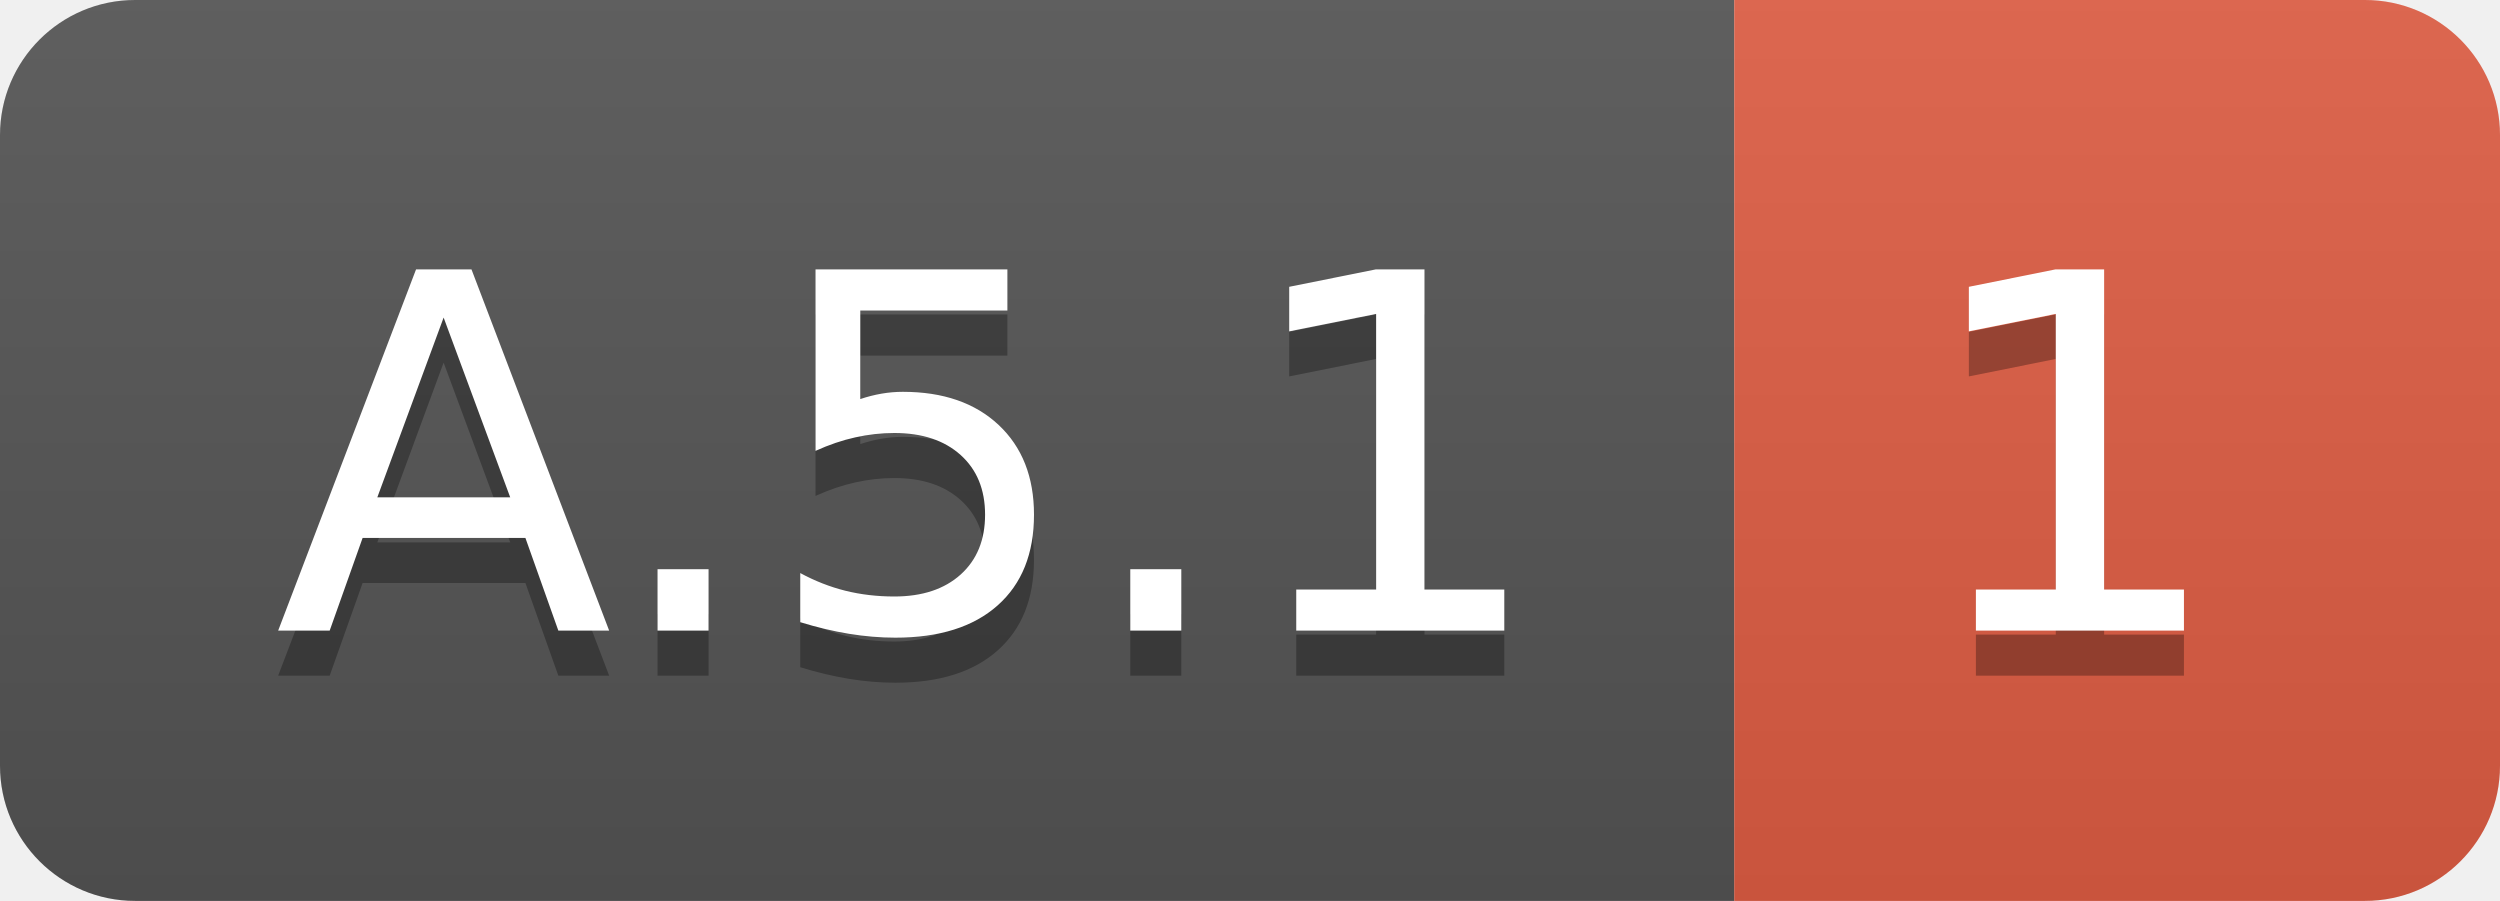
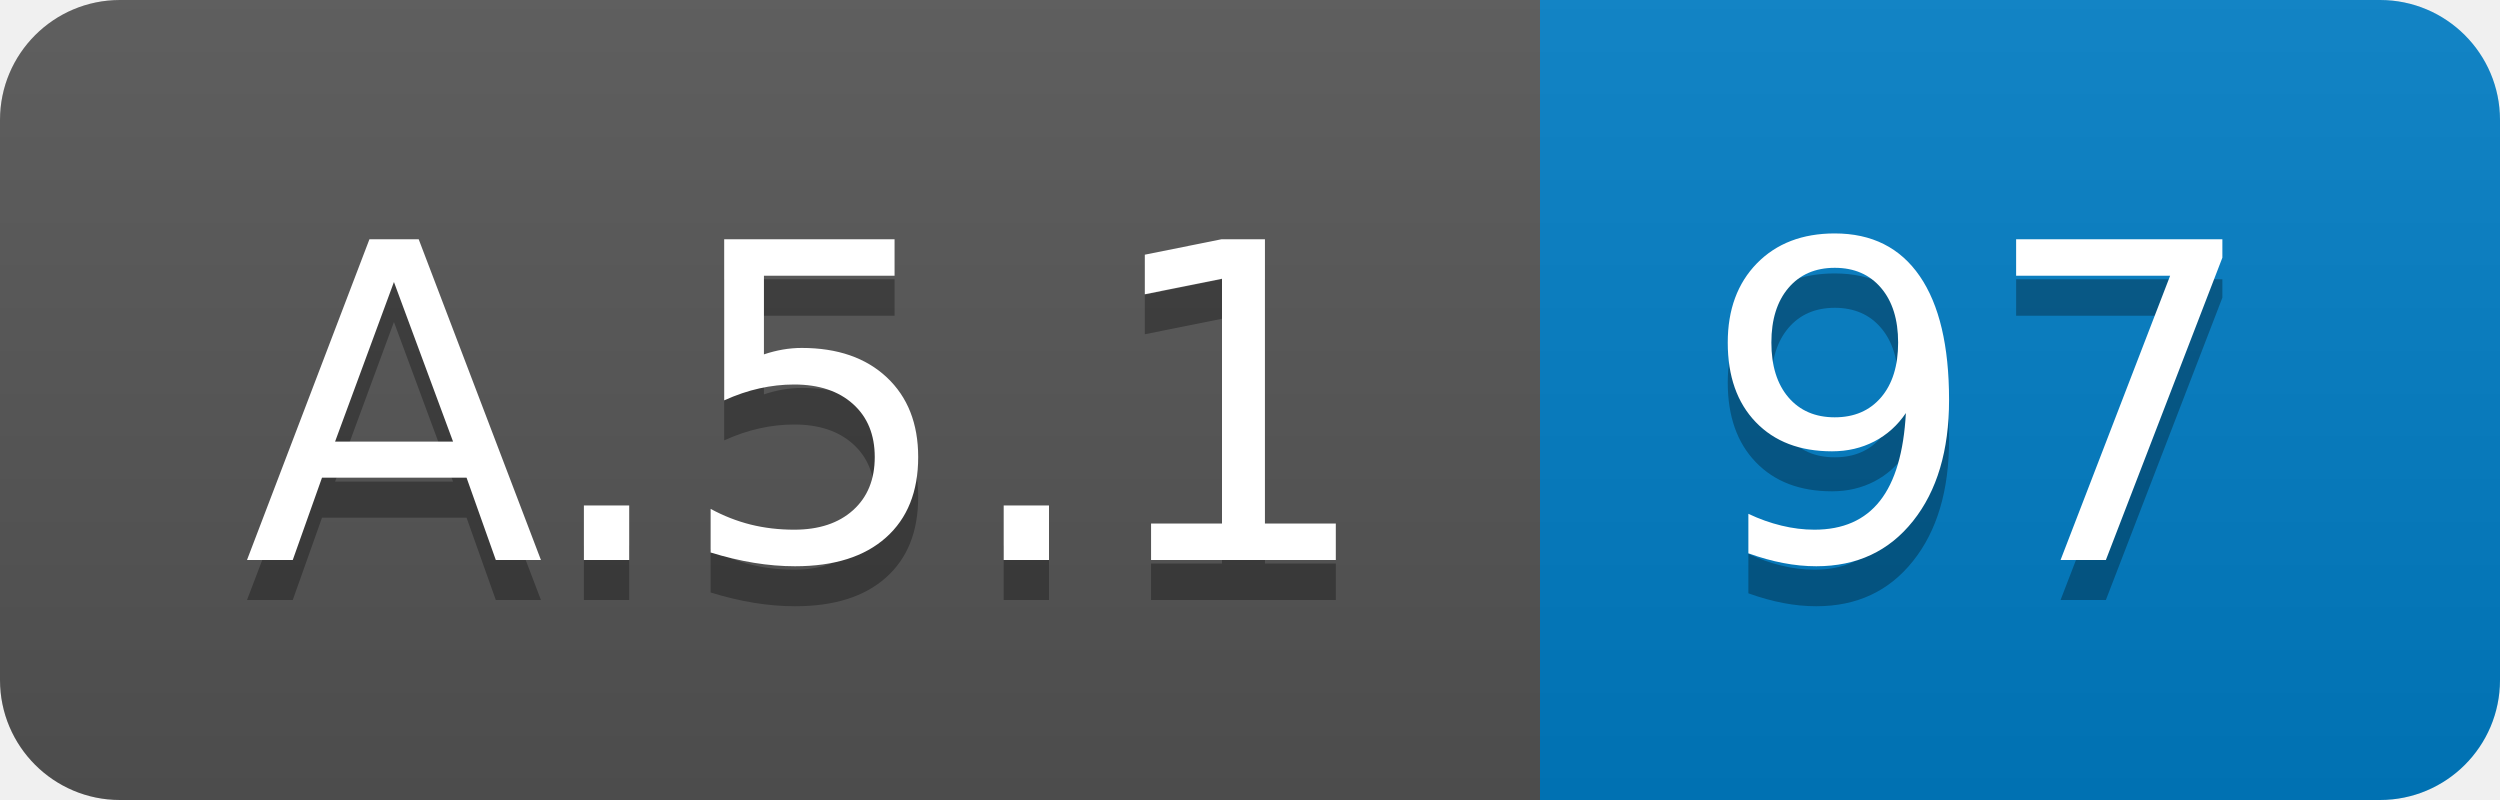
- <svg xmlns="http://www.w3.org/2000/svg" width="55.5" height="20">
+ <svg xmlns="http://www.w3.org/2000/svg" width="62.5" height="20">
  <linearGradient id="smooth" x2="0" y2="100%">
    <stop offset="0" stop-color="#bbb" stop-opacity=".1" />
    <stop offset="1" stop-opacity=".1" />
  </linearGradient>
  <clipPath id="round">
-     <rect width="55.5" height="20" rx="3" fill="#fff" />
+     <rect width="62.5" height="20" rx="3" fill="#fff" />
  </clipPath>
  <g clip-path="url(#round)">
    <rect width="38.5" height="20" fill="#555" />
-     <rect x="38.5" width="17.0" height="20" fill="#e05d44" />
-     <rect width="55.5" height="20" fill="url(#smooth)" />
+     <rect x="38.5" width="24.0" height="20" fill="#007ec6" />
+     <rect width="62.5" height="20" fill="url(#smooth)" />
  </g>
  <g fill="#fff" text-anchor="middle" font-family="DejaVu Sans,Verdana,Geneva,sans-serif" font-size="110">
    <text x="202.5" y="150" fill="#010101" fill-opacity=".3" transform="scale(0.1)" textLength="285.0" lengthAdjust="spacing">A.5.1</text>
    <text x="202.5" y="140" transform="scale(0.1)" textLength="285.0" lengthAdjust="spacing">A.5.1</text>
-     <text x="460.0" y="150" fill="#010101" fill-opacity=".3" transform="scale(0.1)" textLength="70.0" lengthAdjust="spacing">1</text>
-     <text x="460.0" y="140" transform="scale(0.1)" textLength="70.0" lengthAdjust="spacing">1</text>
+     <text x="495.0" y="150" fill="#010101" fill-opacity=".3" transform="scale(0.1)" textLength="140.0" lengthAdjust="spacing">97</text>
+     <text x="495.0" y="140" transform="scale(0.1)" textLength="140.0" lengthAdjust="spacing">97</text>
  </g>
</svg>
